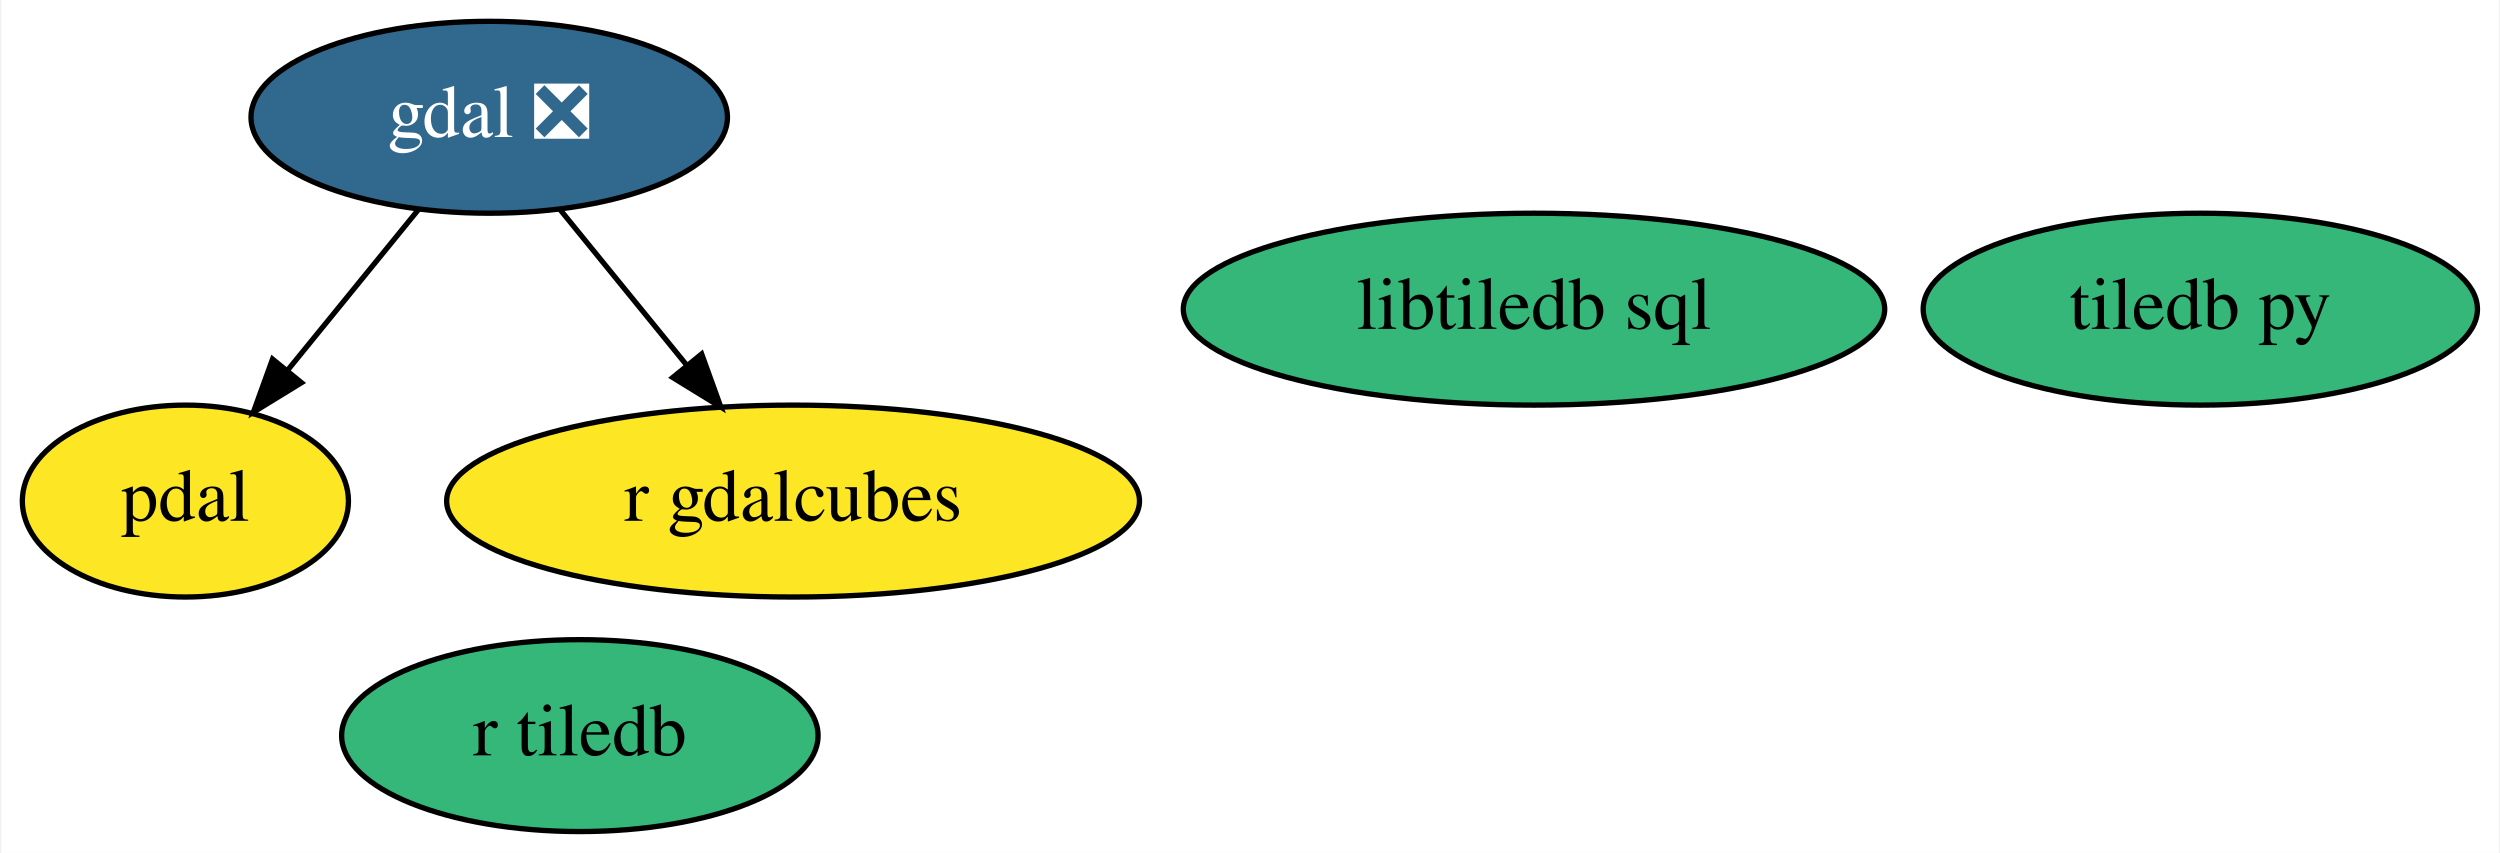
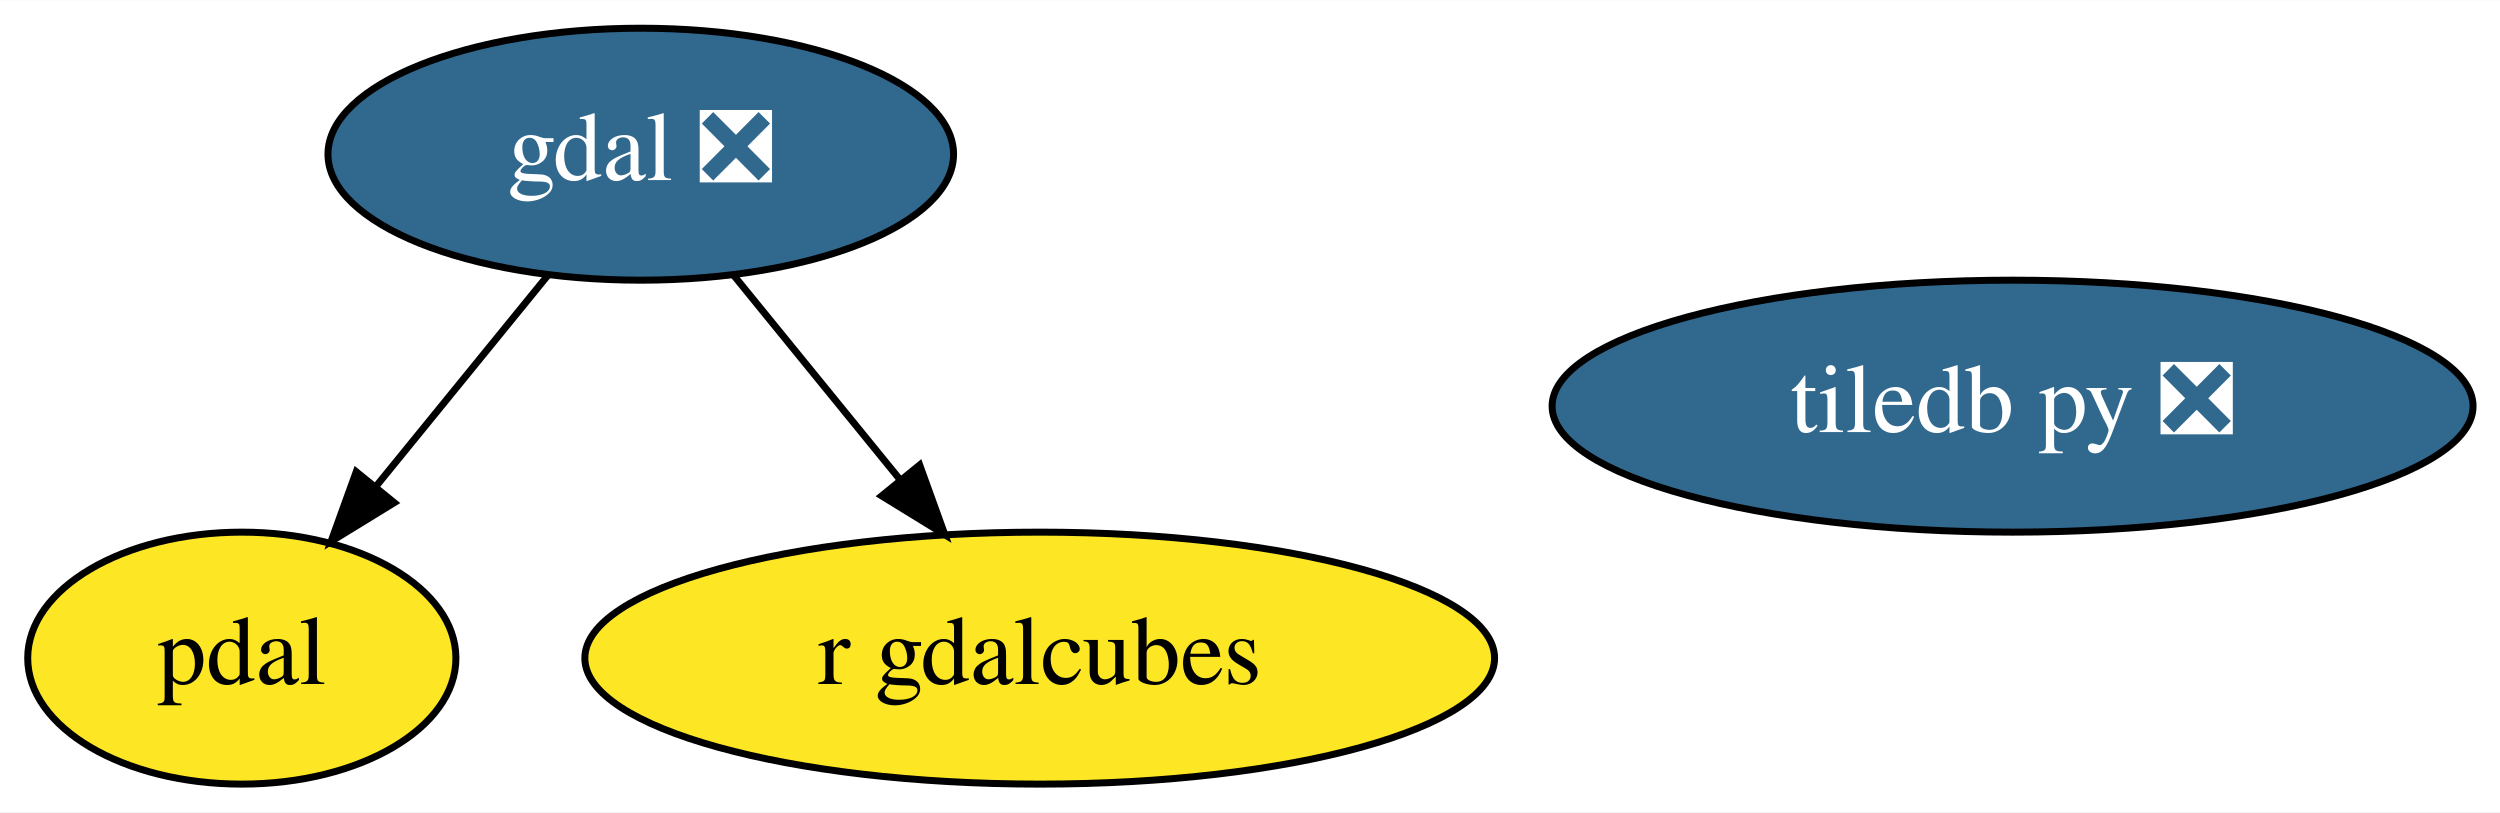
- <svg xmlns="http://www.w3.org/2000/svg" xmlns:xlink="http://www.w3.org/1999/xlink" width="469pt" height="160pt" viewBox="0.00 0.00 468.54 160.00">
-   <g id="graph0" class="graph" transform="scale(1 1) rotate(0) translate(4 156)">
-     <polygon fill="white" stroke="transparent" points="-4,4 -4,-156 464.54,-156 464.54,4 -4,4" />
+ <svg xmlns="http://www.w3.org/2000/svg" xmlns:xlink="http://www.w3.org/1999/xlink" width="357pt" height="116pt" viewBox="0.00 0.00 357.19 116.00">
+   <g id="graph0" class="graph" transform="scale(1 1) rotate(0) translate(4 112)">
+     <polygon fill="white" stroke="transparent" points="-4,4 -4,-112 353.19,-112 353.19,4 -4,4" />
    <g id="node1" class="node">
      <g id="a_node1">
        <a xlink:href="https://github.com/conda-forge/gdal-feedstock/pull/621" xlink:title="gdal ❎">
-           <ellipse fill="#31688e" stroke="black" cx="87.55" cy="-134" rx="44.69" ry="18" />
-           <text text-anchor="middle" x="87.55" y="-130.3" font-family="Times,serif" font-size="14.00" fill="white">gdal ❎</text>
+           <ellipse fill="#31688e" stroke="black" cx="87.55" cy="-90" rx="44.69" ry="18" />
+           <text text-anchor="middle" x="87.55" y="-86.3" font-family="Times,serif" font-size="14.00" fill="white">gdal ❎</text>
        </a>
      </g>
    </g>
    <g id="node3" class="node">
      <g id="a_node3">
        <a xlink:href="https://github.com/conda-forge/pdal-feedstock" xlink:title="pdal">
-           <ellipse fill="#fde725" stroke="black" cx="30.55" cy="-62" rx="30.59" ry="18" />
-           <text text-anchor="middle" x="30.55" y="-58.3" font-family="Times,serif" font-size="14.00">pdal</text>
+           <ellipse fill="#fde725" stroke="black" cx="30.55" cy="-18" rx="30.59" ry="18" />
+           <text text-anchor="middle" x="30.55" y="-14.3" font-family="Times,serif" font-size="14.00">pdal</text>
        </a>
      </g>
    </g>
    <g id="edge1" class="edge">
-       <path fill="none" stroke="black" d="M74.33,-116.76C67.03,-107.8 57.84,-96.51 49.76,-86.59" />
-       <polygon fill="black" stroke="black" points="52.33,-84.21 43.3,-78.67 46.9,-88.63 52.33,-84.21" />
+       <path fill="none" stroke="black" d="M74.33,-72.76C67.03,-63.8 57.84,-52.51 49.76,-42.59" />
+       <polygon fill="black" stroke="black" points="52.33,-40.21 43.3,-34.67 46.9,-44.63 52.33,-40.21" />
    </g>
-     <g id="node6" class="node">
-       <g id="a_node6">
+     <g id="node4" class="node">
+       <g id="a_node4">
        <a xlink:href="https://github.com/conda-forge/r-gdalcubes-feedstock" xlink:title="r gdalcubes">
-           <ellipse fill="#fde725" stroke="black" cx="144.55" cy="-62" rx="64.99" ry="18" />
-           <text text-anchor="middle" x="144.55" y="-58.3" font-family="Times,serif" font-size="14.00">r gdalcubes</text>
+           <ellipse fill="#fde725" stroke="black" cx="144.55" cy="-18" rx="64.99" ry="18" />
+           <text text-anchor="middle" x="144.55" y="-14.3" font-family="Times,serif" font-size="14.00">r gdalcubes</text>
        </a>
      </g>
    </g>
    <g id="edge2" class="edge">
-       <path fill="none" stroke="black" d="M100.77,-116.76C107.86,-108.06 116.74,-97.15 124.65,-87.43" />
-       <polygon fill="black" stroke="black" points="127.4,-89.6 131,-79.63 121.97,-85.18 127.4,-89.6" />
+       <path fill="none" stroke="black" d="M100.77,-72.76C107.86,-64.06 116.74,-53.15 124.65,-43.43" />
+       <polygon fill="black" stroke="black" points="127.4,-45.6 131,-35.63 121.97,-41.18 127.4,-45.6" />
    </g>
    <g id="node2" class="node">
      <g id="a_node2">
-         <a xlink:href="https://github.com/conda-forge/tiledb-py-feedstock" xlink:title="tiledb py">
-           <ellipse fill="#35b779" stroke="black" cx="408.55" cy="-98" rx="51.99" ry="18" />
-           <text text-anchor="middle" x="408.55" y="-94.3" font-family="Times,serif" font-size="14.00">tiledb py</text>
-         </a>
-       </g>
-     </g>
-     <g id="node4" class="node">
-       <g id="a_node4">
-         <a xlink:href="https://github.com/conda-forge/libtiledb-sql-feedstock" xlink:title="libtiledb sql">
-           <ellipse fill="#35b779" stroke="black" cx="283.55" cy="-98" rx="65.79" ry="18" />
-           <text text-anchor="middle" x="283.55" y="-94.3" font-family="Times,serif" font-size="14.00">libtiledb sql</text>
-         </a>
-       </g>
-     </g>
-     <g id="node5" class="node">
-       <g id="a_node5">
-         <a xlink:href="https://github.com/conda-forge/r-tiledb-feedstock" xlink:title="r tiledb">
-           <ellipse fill="#35b779" stroke="black" cx="104.55" cy="-18" rx="44.69" ry="18" />
-           <text text-anchor="middle" x="104.55" y="-14.3" font-family="Times,serif" font-size="14.00">r tiledb</text>
+         <a xlink:href="https://github.com/conda-forge/tiledb-py-feedstock/pull/122" xlink:title="tiledb py ❎">
+           <ellipse fill="#31688e" stroke="black" cx="283.55" cy="-54" rx="65.79" ry="18" />
+           <text text-anchor="middle" x="283.55" y="-50.3" font-family="Times,serif" font-size="14.00" fill="white">tiledb py ❎</text>
        </a>
      </g>
    </g>
  </g>
</svg>
